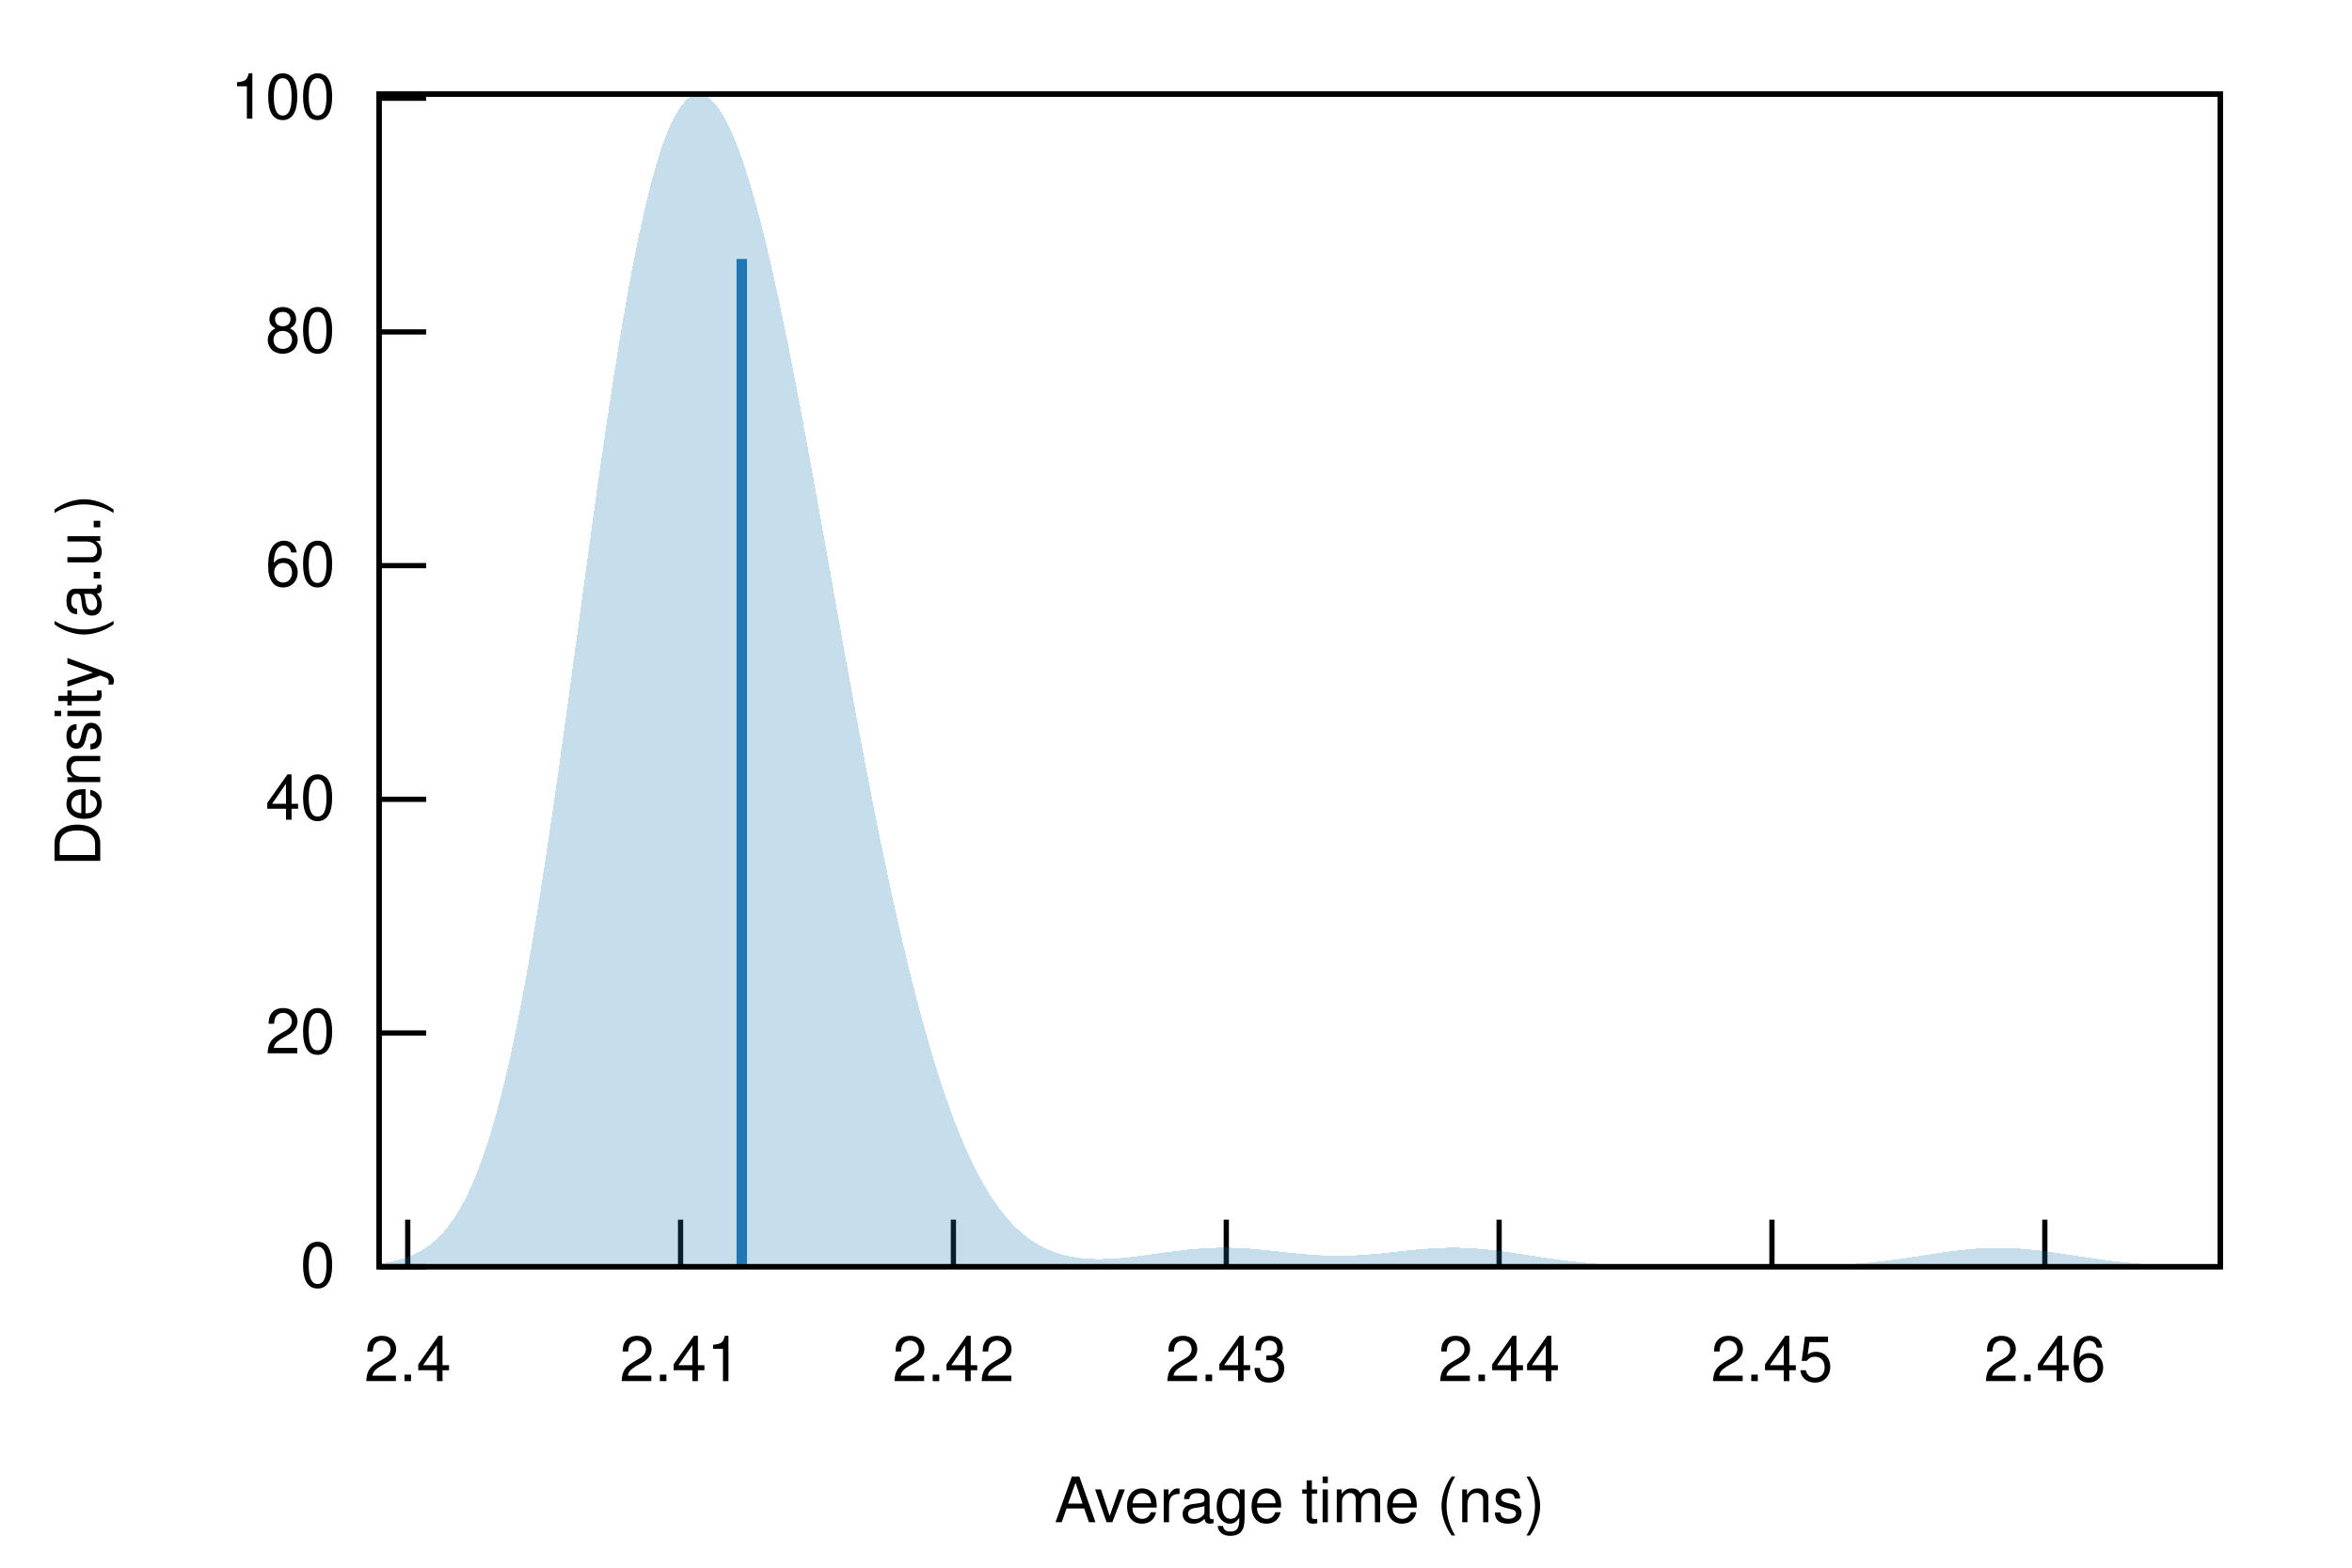
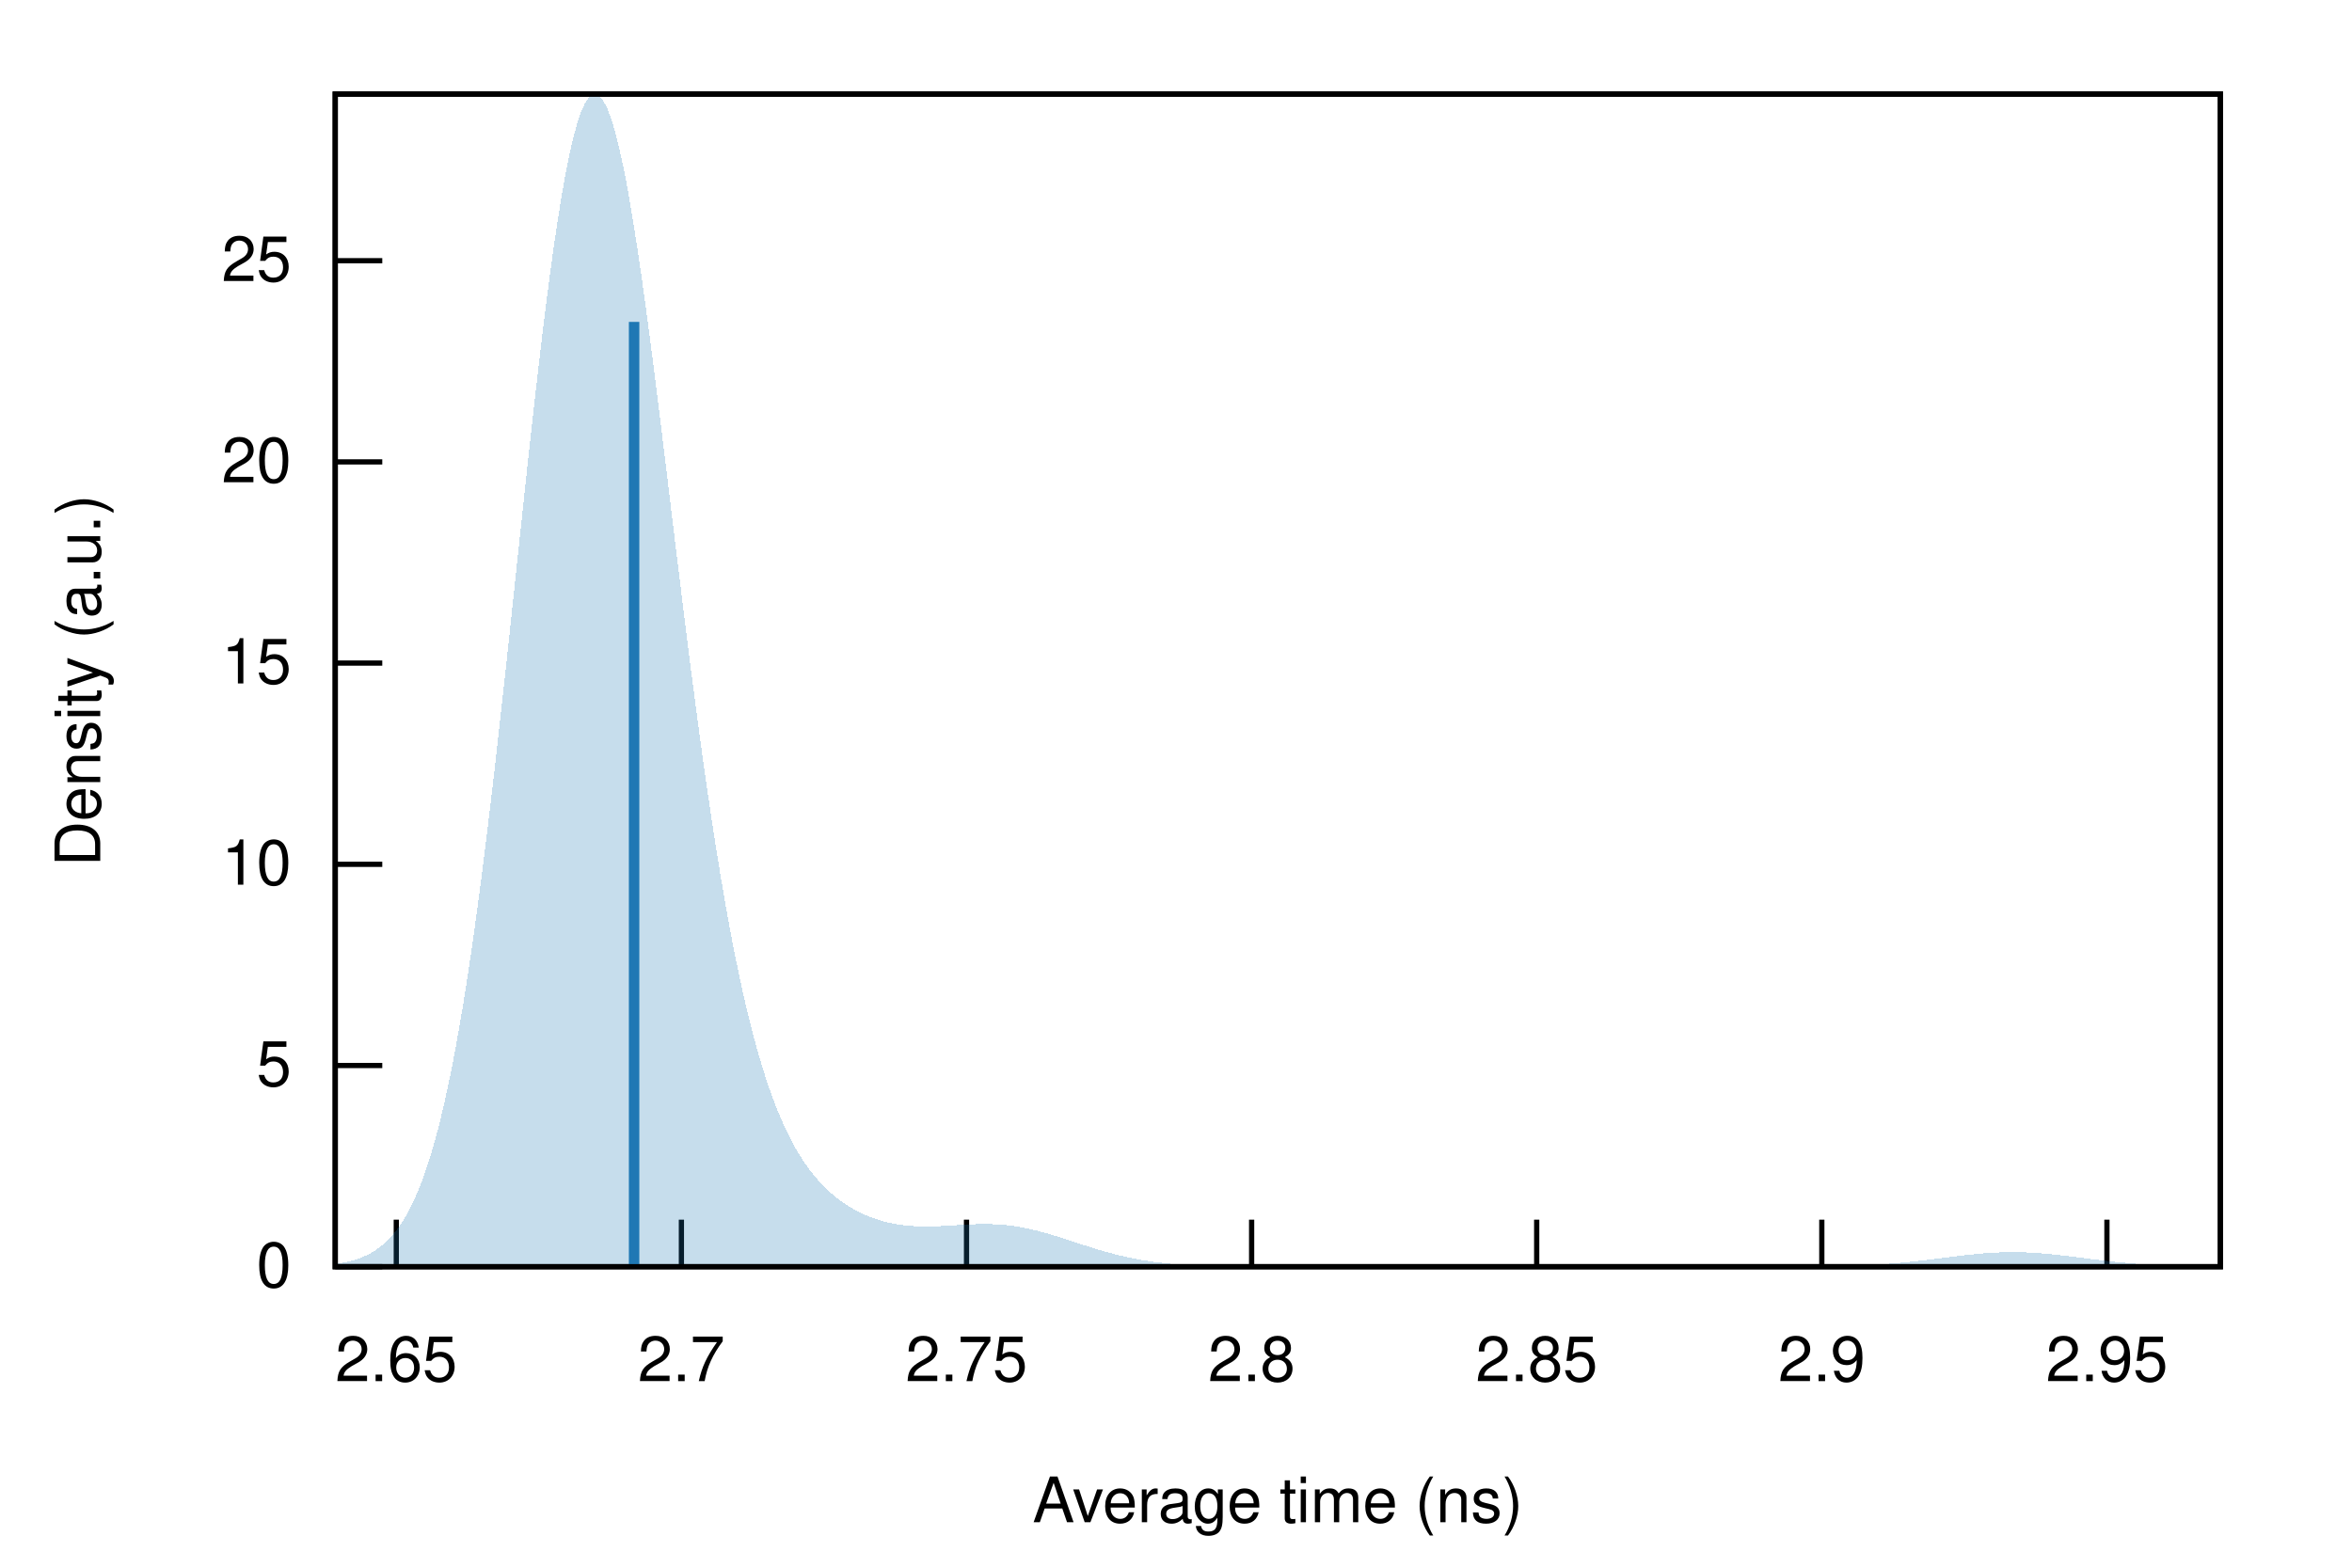
<svg xmlns="http://www.w3.org/2000/svg" xmlns:xlink="http://www.w3.org/1999/xlink" viewBox="0 0 450 300">
  <g id="gnuplot_canvas">
    <rect x="0" y="0" width="450" height="300" fill="none" />
    <defs>
      <circle id="gpDot" r="0.5" stroke-width="0.5" stroke="currentColor" />
      <path id="gpPt0" stroke-width="0.222" stroke="currentColor" d="M-1,0 h2 M0,-1 v2" />
      <path id="gpPt1" stroke-width="0.222" stroke="currentColor" d="M-1,-1 L1,1 M1,-1 L-1,1" />
      <path id="gpPt2" stroke-width="0.222" stroke="currentColor" d="M-1,0 L1,0 M0,-1 L0,1 M-1,-1 L1,1 M-1,1 L1,-1" />
      <rect id="gpPt3" stroke-width="0.222" stroke="currentColor" x="-1" y="-1" width="2" height="2" />
      <rect id="gpPt4" stroke-width="0.222" stroke="currentColor" fill="currentColor" x="-1" y="-1" width="2" height="2" />
      <circle id="gpPt5" stroke-width="0.222" stroke="currentColor" cx="0" cy="0" r="1" />
      <use xlink:href="#gpPt5" id="gpPt6" fill="currentColor" stroke="none" />
      <path id="gpPt7" stroke-width="0.222" stroke="currentColor" d="M0,-1.33 L-1.33,0.67 L1.33,0.67 z" />
      <use xlink:href="#gpPt7" id="gpPt8" fill="currentColor" stroke="none" />
      <use xlink:href="#gpPt7" id="gpPt9" stroke="currentColor" transform="rotate(180)" />
      <use xlink:href="#gpPt9" id="gpPt10" fill="currentColor" stroke="none" />
      <use xlink:href="#gpPt3" id="gpPt11" stroke="currentColor" transform="rotate(45)" />
      <use xlink:href="#gpPt11" id="gpPt12" fill="currentColor" stroke="none" />
      <path id="gpPt13" stroke-width="0.222" stroke="currentColor" d="M0,1.330 L1.265,0.411 L0.782,-1.067 L-0.782,-1.076 L-1.265,0.411 z" />
      <use xlink:href="#gpPt13" id="gpPt14" fill="currentColor" stroke="none" />
      <filter id="textbox" filterUnits="objectBoundingBox" x="0" y="0" height="1" width="1">
        <feFlood flood-color="white" flood-opacity="1" result="bgnd" />
        <feComposite in="SourceGraphic" in2="bgnd" operator="atop" />
      </filter>
      <filter id="greybox" filterUnits="objectBoundingBox" x="0" y="0" height="1" width="1">
        <feFlood flood-color="lightgrey" flood-opacity="1" result="grey" />
        <feComposite in="SourceGraphic" in2="grey" operator="atop" />
      </filter>
    </defs>
    <g fill="none" color="white" stroke="currentColor" stroke-width="1.00" stroke-linecap="butt" stroke-linejoin="miter">
</g>
    <g fill="none" color="black" stroke="currentColor" stroke-width="1.00" stroke-linecap="butt" stroke-linejoin="miter">
-       <path stroke="black" d="M72.53,242.40 L81.53,242.40  " />
-       <g transform="translate(64.14,246.30)" stroke="none" fill="black" font-family="Helvetica" font-size="12.00" text-anchor="end">
+       <path stroke="black" d="M64.14,242.40 L73.14,242.40  " />
+       <g transform="translate(55.75,246.30)" stroke="none" fill="black" font-family="Helvetica" font-size="12.00" text-anchor="end">
        <text>
          <tspan font-family="Helvetica"> 0</tspan>
        </text>
      </g>
    </g>
    <g fill="none" color="black" stroke="currentColor" stroke-width="1.00" stroke-linecap="butt" stroke-linejoin="miter">
-       <path stroke="black" d="M72.53,197.68 L81.53,197.68  " />
-       <g transform="translate(64.14,201.58)" stroke="none" fill="black" font-family="Helvetica" font-size="12.00" text-anchor="end">
+       <path stroke="black" d="M64.14,203.90 L73.14,203.90  " />
+       <g transform="translate(55.75,207.80)" stroke="none" fill="black" font-family="Helvetica" font-size="12.00" text-anchor="end">
+         <text>
+           <tspan font-family="Helvetica"> 5</tspan>
+         </text>
+       </g>
+     </g>
+     <g fill="none" color="black" stroke="currentColor" stroke-width="1.00" stroke-linecap="butt" stroke-linejoin="miter">
+       <path stroke="black" d="M64.14,165.40 L73.14,165.40  " />
+       <g transform="translate(55.75,169.30)" stroke="none" fill="black" font-family="Helvetica" font-size="12.00" text-anchor="end">
+         <text>
+           <tspan font-family="Helvetica"> 10</tspan>
+         </text>
+       </g>
+     </g>
+     <g fill="none" color="black" stroke="currentColor" stroke-width="1.00" stroke-linecap="butt" stroke-linejoin="miter">
+       <path stroke="black" d="M64.14,126.89 L73.14,126.89  " />
+       <g transform="translate(55.75,130.79)" stroke="none" fill="black" font-family="Helvetica" font-size="12.00" text-anchor="end">
+         <text>
+           <tspan font-family="Helvetica"> 15</tspan>
+         </text>
+       </g>
+     </g>
+     <g fill="none" color="black" stroke="currentColor" stroke-width="1.00" stroke-linecap="butt" stroke-linejoin="miter">
+       <path stroke="black" d="M64.14,88.39 L73.14,88.39  " />
+       <g transform="translate(55.75,92.29)" stroke="none" fill="black" font-family="Helvetica" font-size="12.00" text-anchor="end">
        <text>
          <tspan font-family="Helvetica"> 20</tspan>
        </text>
      </g>
    </g>
    <g fill="none" color="black" stroke="currentColor" stroke-width="1.00" stroke-linecap="butt" stroke-linejoin="miter">
-       <path stroke="black" d="M72.53,152.96 L81.53,152.96  " />
-       <g transform="translate(64.14,156.86)" stroke="none" fill="black" font-family="Helvetica" font-size="12.00" text-anchor="end">
+       <path stroke="black" d="M64.14,49.89 L73.14,49.89  " />
+       <g transform="translate(55.75,53.79)" stroke="none" fill="black" font-family="Helvetica" font-size="12.00" text-anchor="end">
        <text>
-           <tspan font-family="Helvetica"> 40</tspan>
+           <tspan font-family="Helvetica"> 25</tspan>
        </text>
      </g>
    </g>
    <g fill="none" color="black" stroke="currentColor" stroke-width="1.00" stroke-linecap="butt" stroke-linejoin="miter">
-       <path stroke="black" d="M72.53,108.24 L81.53,108.24  " />
-       <g transform="translate(64.14,112.14)" stroke="none" fill="black" font-family="Helvetica" font-size="12.00" text-anchor="end">
+       <path stroke="black" d="M75.82,242.40 L75.82,233.40  " />
+       <g transform="translate(75.82,264.30)" stroke="none" fill="black" font-family="Helvetica" font-size="12.00" text-anchor="middle">
        <text>
-           <tspan font-family="Helvetica"> 60</tspan>
+           <tspan font-family="Helvetica"> 2.65</tspan>
        </text>
      </g>
    </g>
    <g fill="none" color="black" stroke="currentColor" stroke-width="1.00" stroke-linecap="butt" stroke-linejoin="miter">
-       <path stroke="black" d="M72.53,63.52 L81.53,63.52  " />
-       <g transform="translate(64.14,67.42)" stroke="none" fill="black" font-family="Helvetica" font-size="12.00" text-anchor="end">
+       <path stroke="black" d="M130.37,242.40 L130.37,233.40  " />
+       <g transform="translate(130.37,264.30)" stroke="none" fill="black" font-family="Helvetica" font-size="12.00" text-anchor="middle">
        <text>
-           <tspan font-family="Helvetica"> 80</tspan>
+           <tspan font-family="Helvetica"> 2.7</tspan>
        </text>
      </g>
    </g>
    <g fill="none" color="black" stroke="currentColor" stroke-width="1.00" stroke-linecap="butt" stroke-linejoin="miter">
-       <path stroke="black" d="M72.53,18.80 L81.53,18.80  " />
-       <g transform="translate(64.14,22.70)" stroke="none" fill="black" font-family="Helvetica" font-size="12.00" text-anchor="end">
+       <path stroke="black" d="M184.92,242.40 L184.92,233.40  " />
+       <g transform="translate(184.92,264.30)" stroke="none" fill="black" font-family="Helvetica" font-size="12.00" text-anchor="middle">
        <text>
-           <tspan font-family="Helvetica"> 100</tspan>
+           <tspan font-family="Helvetica"> 2.75</tspan>
        </text>
      </g>
    </g>
    <g fill="none" color="black" stroke="currentColor" stroke-width="1.00" stroke-linecap="butt" stroke-linejoin="miter">
-       <path stroke="black" d="M78.01,242.40 L78.01,233.40  " />
-       <g transform="translate(78.01,264.30)" stroke="none" fill="black" font-family="Helvetica" font-size="12.00" text-anchor="middle">
+       <path stroke="black" d="M239.47,242.40 L239.47,233.40  " />
+       <g transform="translate(239.47,264.30)" stroke="none" fill="black" font-family="Helvetica" font-size="12.00" text-anchor="middle">
        <text>
-           <tspan font-family="Helvetica"> 2.4</tspan>
+           <tspan font-family="Helvetica"> 2.8</tspan>
        </text>
      </g>
    </g>
    <g fill="none" color="black" stroke="currentColor" stroke-width="1.00" stroke-linecap="butt" stroke-linejoin="miter">
-       <path stroke="black" d="M130.21,242.40 L130.21,233.40  " />
-       <g transform="translate(130.21,264.30)" stroke="none" fill="black" font-family="Helvetica" font-size="12.00" text-anchor="middle">
+       <path stroke="black" d="M294.01,242.40 L294.01,233.40  " />
+       <g transform="translate(294.01,264.30)" stroke="none" fill="black" font-family="Helvetica" font-size="12.00" text-anchor="middle">
        <text>
-           <tspan font-family="Helvetica"> 2.41</tspan>
+           <tspan font-family="Helvetica"> 2.85</tspan>
        </text>
      </g>
    </g>
    <g fill="none" color="black" stroke="currentColor" stroke-width="1.00" stroke-linecap="butt" stroke-linejoin="miter">
-       <path stroke="black" d="M182.41,242.40 L182.41,233.40  " />
-       <g transform="translate(182.41,264.30)" stroke="none" fill="black" font-family="Helvetica" font-size="12.00" text-anchor="middle">
+       <path stroke="black" d="M348.56,242.40 L348.56,233.40  " />
+       <g transform="translate(348.56,264.30)" stroke="none" fill="black" font-family="Helvetica" font-size="12.00" text-anchor="middle">
        <text>
-           <tspan font-family="Helvetica"> 2.42</tspan>
+           <tspan font-family="Helvetica"> 2.9</tspan>
        </text>
      </g>
    </g>
    <g fill="none" color="black" stroke="currentColor" stroke-width="1.00" stroke-linecap="butt" stroke-linejoin="miter">
-       <path stroke="black" d="M234.62,242.40 L234.62,233.40  " />
-       <g transform="translate(234.62,264.30)" stroke="none" fill="black" font-family="Helvetica" font-size="12.00" text-anchor="middle">
+       <path stroke="black" d="M403.11,242.40 L403.11,233.40  " />
+       <g transform="translate(403.11,264.30)" stroke="none" fill="black" font-family="Helvetica" font-size="12.00" text-anchor="middle">
        <text>
-           <tspan font-family="Helvetica"> 2.43</tspan>
-         </text>
-       </g>
-     </g>
-     <g fill="none" color="black" stroke="currentColor" stroke-width="1.00" stroke-linecap="butt" stroke-linejoin="miter">
-       <path stroke="black" d="M286.82,242.40 L286.82,233.40  " />
-       <g transform="translate(286.82,264.30)" stroke="none" fill="black" font-family="Helvetica" font-size="12.00" text-anchor="middle">
-         <text>
-           <tspan font-family="Helvetica"> 2.44</tspan>
-         </text>
-       </g>
-     </g>
-     <g fill="none" color="black" stroke="currentColor" stroke-width="1.00" stroke-linecap="butt" stroke-linejoin="miter">
-       <path stroke="black" d="M339.02,242.40 L339.02,233.40  " />
-       <g transform="translate(339.02,264.30)" stroke="none" fill="black" font-family="Helvetica" font-size="12.00" text-anchor="middle">
-         <text>
-           <tspan font-family="Helvetica"> 2.45</tspan>
-         </text>
-       </g>
-     </g>
-     <g fill="none" color="black" stroke="currentColor" stroke-width="1.00" stroke-linecap="butt" stroke-linejoin="miter">
-       <path stroke="black" d="M391.23,242.40 L391.23,233.40  " />
-       <g transform="translate(391.23,264.30)" stroke="none" fill="black" font-family="Helvetica" font-size="12.00" text-anchor="middle">
-         <text>
-           <tspan font-family="Helvetica"> 2.46</tspan>
+           <tspan font-family="Helvetica"> 2.95</tspan>
        </text>
      </g>
    </g>
    <g fill="none" color="black" stroke="currentColor" stroke-width="1.00" stroke-linecap="butt" stroke-linejoin="miter">
</g>
    <g fill="none" color="black" stroke="currentColor" stroke-width="1.00" stroke-linecap="butt" stroke-linejoin="miter">
-       <path stroke="black" d="M72.53,18.01 L72.53,242.40 L424.82,242.40 L424.82,18.01 L72.53,18.01 Z  " />
+       <path stroke="black" d="M64.14,18.01 L64.14,242.40 L424.82,242.40 L424.82,18.01 L64.14,18.01 Z  " />
    </g>
    <g fill="none" color="black" stroke="currentColor" stroke-width="1.00" stroke-linecap="butt" stroke-linejoin="miter">
      <g transform="translate(19.18,130.21) rotate(270)" stroke="none" fill="black" font-family="Helvetica" font-size="12.00" text-anchor="middle">
        <text>
          <tspan font-family="Helvetica">Density (a.u.)</tspan>
        </text>
      </g>
    </g>
    <g fill="none" color="black" stroke="currentColor" stroke-width="1.00" stroke-linecap="butt" stroke-linejoin="miter">
-       <g transform="translate(248.67,291.30)" stroke="none" fill="black" font-family="Helvetica" font-size="12.00" text-anchor="middle">
+       <g transform="translate(244.48,291.30)" stroke="none" fill="black" font-family="Helvetica" font-size="12.00" text-anchor="middle">
        <text>
          <tspan font-family="Helvetica">Average time (ns)</tspan>
        </text>
      </g>
    </g>
    <g fill="none" color="black" stroke="currentColor" stroke-width="1.00" stroke-linecap="butt" stroke-linejoin="miter">
</g>
    <g id="gnuplot_plot_1">
      <g fill="none" color="black" stroke="currentColor" stroke-width="1.00" stroke-linecap="butt" stroke-linejoin="miter">
        <g stroke="none" shape-rendering="crispEdges">
-           <polygon fill="rgb( 31, 120, 180)" fill-opacity="0.25" points="72.53,241.83 73.24,241.73 73.94,241.61 74.65,241.48 75.35,241.33 76.06,241.15 76.77,240.96 77.47,240.73 78.18,240.47 78.88,240.18 79.59,239.85 80.30,239.48 81.00,239.06 81.71,238.59 82.41,238.06 83.12,237.48 83.83,236.83 84.53,236.10 85.24,235.30 85.94,234.41 86.65,233.44 87.36,232.37 88.06,231.19 88.77,229.91 89.47,228.51 90.18,226.99 90.89,225.34 91.59,223.56 92.30,221.64 93.00,219.57 93.71,217.36 94.42,214.99 95.12,212.46 95.83,209.77 96.53,206.91 97.24,203.90 97.95,200.71 98.65,197.36 99.36,193.84 100.06,190.16 100.77,186.31 101.48,182.31 102.18,178.16 102.89,173.86 103.59,169.43 104.30,164.86 105.01,160.18 105.71,155.38 106.42,150.49 107.12,145.51 107.83,140.45 108.54,135.34 109.24,130.18 109.95,124.99 110.65,119.78 111.36,114.57 112.07,109.38 112.77,104.22 113.48,99.11 114.18,94.06 114.89,89.08 115.60,84.20 116.30,79.42 117.01,74.76 117.71,70.23 118.42,65.85 119.13,61.61 119.83,57.55 120.54,53.65 121.24,49.94 121.95,46.41 122.66,43.08 123.36,39.94 124.07,37.01 124.77,34.29 125.48,31.78 126.19,29.48 126.89,27.39 127.60,25.51 128.30,23.85 129.01,22.40 129.72,21.16 130.42,20.13 131.13,19.30 131.83,18.68 132.54,18.26 133.25,18.04 133.95,18.01 134.66,18.18 135.36,18.53 136.07,19.08 136.78,19.80 137.48,20.71 138.19,21.79 138.89,23.04 139.60,24.46 140.31,26.05 141.01,27.79 141.72,29.70 142.42,31.76 143.13,33.96 143.84,36.31 144.54,38.80 145.25,41.42 145.95,44.17 146.66,47.04 147.37,50.03 148.07,53.13 148.78,56.34 149.48,59.64 150.19,63.04 150.90,66.52 151.60,70.08 152.31,73.72 153.01,77.41 153.72,81.17 154.43,84.97 155.13,88.82 155.84,92.70 156.54,96.61 157.25,100.54 157.96,104.48 158.66,108.43 159.37,112.38 160.07,116.33 160.78,120.26 161.48,124.18 162.19,128.07 162.90,131.94 163.60,135.77 164.31,139.56 165.01,143.30 165.72,147.00 166.43,150.65 167.13,154.24 167.84,157.77 168.54,161.25 169.25,164.65 169.96,167.99 170.66,171.26 171.37,174.45 172.07,177.57 172.78,180.61 173.49,183.58 174.19,186.46 174.90,189.27 175.60,191.99 176.31,194.63 177.02,197.19 177.72,199.66 178.43,202.05 179.13,204.36 179.84,206.58 180.55,208.71 181.25,210.76 181.96,212.73 182.66,214.61 183.37,216.42 184.08,218.14 184.78,219.78 185.49,221.34 186.19,222.82 186.90,224.23 187.61,225.56 188.31,226.82 189.02,228.00 189.72,229.12 190.43,230.17 191.14,231.15 191.84,232.08 192.55,232.94 193.25,233.74 193.96,234.48 194.67,235.17 195.37,235.81 196.08,236.40 196.78,236.94 197.49,237.44 198.20,237.89 198.90,238.30 199.61,238.68 200.31,239.02 201.02,239.32 201.73,239.59 202.43,239.83 203.14,240.05 203.84,240.23 204.55,240.39 205.26,240.53 205.96,240.64 206.67,240.74 207.37,240.81 208.08,240.87 208.79,240.91 209.49,240.93 210.20,240.94 210.90,240.93 211.61,240.92 212.32,240.89 213.02,240.85 213.73,240.80 214.43,240.74 215.14,240.68 215.85,240.61 216.55,240.53 217.26,240.44 217.96,240.36 218.67,240.26 219.38,240.17 220.08,240.07 220.79,239.97 221.49,239.87 222.20,239.77 222.91,239.67 223.61,239.58 224.32,239.48 225.02,239.39 225.73,239.30 226.44,239.22 227.14,239.14 227.85,239.07 228.55,239.01 229.26,238.95 229.97,238.90 230.67,238.85 231.38,238.82 232.08,238.79 232.79,238.77 233.50,238.76 234.20,238.75 234.91,238.76 235.61,238.77 236.32,238.79 237.03,238.82 237.73,238.86 238.44,238.90 239.14,238.95 239.85,239.01 240.56,239.07 241.26,239.13 241.97,239.20 242.67,239.28 243.38,239.35 244.09,239.43 244.79,239.51 245.50,239.58 246.20,239.66 246.91,239.74 247.62,239.81 248.32,239.88 249.03,239.95 249.73,240.01 250.44,240.07 251.15,240.12 251.85,240.17 252.56,240.21 253.26,240.24 253.97,240.27 254.68,240.29 255.38,240.30 256.09,240.30 256.79,240.30 257.50,240.29 258.21,240.27 258.91,240.24 259.62,240.21 260.32,240.17 261.03,240.12 261.74,240.07 262.44,240.01 263.15,239.94 263.85,239.88 264.56,239.81 265.27,239.73 265.97,239.66 266.68,239.58 267.38,239.50 268.09,239.42 268.80,239.35 269.50,239.27 270.21,239.20 270.91,239.13 271.62,239.07 272.33,239.01 273.03,238.95 273.74,238.90 274.44,238.86 275.15,238.82 275.86,238.79 276.56,238.77 277.27,238.76 277.97,238.75 278.68,238.76 279.39,238.77 280.09,238.79 280.80,238.82 281.50,238.86 282.21,238.90 282.92,238.96 283.62,239.02 284.33,239.08 285.03,239.16 285.74,239.24 286.45,239.32 287.15,239.42 287.86,239.51 288.56,239.61 289.27,239.71 289.98,239.82 290.68,239.92 291.39,240.03 292.09,240.14 292.80,240.25 293.51,240.36 294.21,240.47 294.92,240.58 295.62,240.68 296.33,240.79 297.04,240.89 297.74,240.98 298.45,241.08 299.15,241.17 299.86,241.26 300.57,241.34 301.27,241.43 301.98,241.50 302.68,241.57 303.39,241.64 304.10,241.71 304.80,241.77 305.51,241.83 306.21,241.88 306.92,241.93 307.63,241.97 308.33,242.02 309.04,242.06 309.74,242.09 310.45,242.12 311.16,242.15 311.86,242.18 312.57,242.21 313.27,242.23 313.98,242.25 314.69,242.27 315.39,242.28 316.10,242.30 316.80,242.31 317.51,242.32 318.22,242.33 318.92,242.34 319.63,242.35 320.33,242.36 321.04,242.36 321.75,242.37 322.45,242.37 323.16,242.38 323.86,242.38 324.57,242.38 325.28,242.38 325.98,242.39 326.69,242.39 327.39,242.39 328.10,242.39 328.81,242.39 329.51,242.39 330.22,242.39 330.92,242.39 331.63,242.39 332.34,242.39 333.04,242.39 333.75,242.39 334.45,242.39 335.16,242.38 335.87,242.38 336.57,242.38 337.28,242.38 337.98,242.37 338.69,242.37 339.39,242.36 340.10,242.36 340.81,242.35 341.51,242.34 342.22,242.33 342.92,242.33 343.63,242.31 344.34,242.30 345.04,242.29 345.75,242.27 346.45,242.25 347.16,242.24 347.87,242.21 348.57,242.19 349.28,242.16 349.98,242.13 350.69,242.10 351.40,242.07 352.10,242.03 352.81,241.99 353.51,241.95 354.22,241.90 354.93,241.85 355.63,241.79 356.34,241.73 357.04,241.67 357.75,241.60 358.46,241.53 359.16,241.45 359.87,241.37 360.57,241.29 361.28,241.20 361.99,241.11 362.69,241.02 363.40,240.92 364.10,240.82 364.81,240.72 365.52,240.62 366.22,240.51 366.93,240.40 367.63,240.29 368.34,240.18 369.05,240.07 369.75,239.96 370.46,239.86 371.16,239.75 371.87,239.65 372.58,239.55 373.28,239.45 373.99,239.36 374.69,239.27 375.40,239.19 376.11,239.12 376.81,239.05 377.52,238.99 378.22,238.93 378.93,238.89 379.64,238.85 380.34,238.82 381.05,238.80 381.75,238.78 382.46,238.78 383.17,238.79 383.87,238.80 384.58,238.83 385.28,238.86 385.99,238.90 386.70,238.95 387.40,239.00 388.11,239.07 388.81,239.14 389.52,239.22 390.23,239.30 390.93,239.39 391.64,239.48 392.34,239.58 393.05,239.68 393.76,239.78 394.46,239.89 395.17,240.00 395.87,240.11 396.58,240.22 397.29,240.33 397.99,240.43 398.70,240.54 399.40,240.65 400.11,240.75 400.82,240.85 401.52,240.95 402.23,241.05 402.93,241.14 403.64,241.23 404.35,241.32 405.05,241.40 405.76,241.48 406.46,241.55 407.17,241.62 407.88,241.69 408.58,241.75 409.29,241.81 409.99,241.86 410.70,241.91 411.41,241.96 412.11,242.00 412.82,242.04 413.52,242.08 414.23,242.11 414.94,242.14 415.64,242.17 416.35,242.20 417.05,242.22 417.76,242.24 418.47,242.26 419.17,242.28 419.88,242.29 420.58,242.31 421.29,242.32 422.00,242.33 422.70,242.34 423.41,242.35 424.11,242.35 424.82,242.36 424.82,242.40 424.11,242.40 423.41,242.40 422.70,242.40 422.00,242.40 421.29,242.40 420.58,242.40 419.88,242.40 419.17,242.40 418.47,242.40 417.76,242.40 417.05,242.40 416.35,242.40 415.64,242.40 414.94,242.40 414.23,242.40 413.52,242.40 412.82,242.40 412.11,242.40 411.41,242.40 410.70,242.40 409.99,242.40 409.29,242.40 408.58,242.40 407.88,242.40 407.17,242.40 406.46,242.40 405.76,242.40 405.05,242.40 404.35,242.40 403.64,242.40 402.93,242.40 402.23,242.40 401.52,242.40 400.82,242.40 400.11,242.40 399.40,242.40 398.70,242.40 397.99,242.40 397.29,242.40 396.58,242.40 395.87,242.40 395.17,242.40 394.46,242.40 393.76,242.40 393.05,242.40 392.34,242.40 391.64,242.40 390.93,242.40 390.23,242.40 389.52,242.40 388.81,242.40 388.11,242.40 387.40,242.40 386.70,242.40 385.99,242.40 385.28,242.40 384.58,242.40 383.87,242.40 383.17,242.40 382.46,242.40 381.75,242.40 381.05,242.40 380.34,242.40 379.64,242.40 378.93,242.40 378.22,242.40 377.52,242.40 376.81,242.40 376.11,242.40 375.40,242.40 374.69,242.40 373.99,242.40 373.28,242.40 372.58,242.40 371.87,242.40 371.16,242.40 370.46,242.40 369.75,242.40 369.05,242.40 368.34,242.40 367.63,242.40 366.93,242.40 366.22,242.40 365.52,242.40 364.81,242.40 364.10,242.40 363.40,242.40 362.69,242.40 361.99,242.40 361.28,242.40 360.57,242.40 359.87,242.40 359.16,242.40 358.46,242.40 357.75,242.40 357.04,242.40 356.34,242.40 355.63,242.40 354.93,242.40 354.22,242.40 353.51,242.40 352.81,242.40 352.10,242.40 351.40,242.40 350.69,242.40 349.98,242.40 349.28,242.40 348.57,242.40 347.87,242.40 347.16,242.40 346.45,242.40 345.75,242.40 345.04,242.40 344.34,242.40 343.63,242.40 342.92,242.40 342.22,242.40 341.51,242.40 340.81,242.40 340.10,242.40 339.39,242.40 338.69,242.40 337.98,242.40 337.28,242.40 336.57,242.40 335.87,242.40 335.16,242.40 334.45,242.40 333.75,242.40 333.04,242.40 332.34,242.40 331.63,242.40 330.92,242.40 330.22,242.40 329.51,242.40 328.81,242.40 328.10,242.40 327.39,242.40 326.69,242.40 325.98,242.40 325.28,242.40 324.57,242.40 323.86,242.40 323.16,242.40 322.45,242.40 321.75,242.40 321.04,242.40 320.33,242.40 319.63,242.40 318.92,242.40 318.22,242.40 317.51,242.40 316.80,242.40 316.10,242.40 315.39,242.40 314.69,242.40 313.98,242.40 313.27,242.40 312.57,242.40 311.86,242.40 311.16,242.40 310.45,242.40 309.74,242.40 309.04,242.40 308.33,242.40 307.63,242.40 306.92,242.40 306.21,242.40 305.51,242.40 304.80,242.40 304.10,242.40 303.39,242.40 302.68,242.40 301.98,242.40 301.27,242.40 300.57,242.40 299.86,242.40 299.15,242.40 298.45,242.40 297.74,242.40 297.04,242.40 296.33,242.40 295.62,242.40 294.92,242.40 294.21,242.40 293.51,242.40 292.80,242.40 292.09,242.40 291.39,242.40 290.68,242.40 289.98,242.40 289.27,242.40 288.56,242.40 287.86,242.40 287.15,242.40 286.45,242.40 285.74,242.40 285.03,242.40 284.33,242.40 283.62,242.40 282.92,242.40 282.21,242.40 281.50,242.40 280.80,242.40 280.09,242.40 279.39,242.40 278.68,242.40 277.97,242.40 277.27,242.40 276.56,242.40 275.86,242.40 275.15,242.40 274.44,242.40 273.74,242.40 273.03,242.40 272.33,242.40 271.62,242.40 270.91,242.40 270.21,242.40 269.50,242.40 268.80,242.40 268.09,242.40 267.38,242.40 266.68,242.40 265.97,242.40 265.27,242.40 264.56,242.40 263.85,242.40 263.15,242.40 262.44,242.40 261.74,242.40 261.03,242.40 260.32,242.40 259.62,242.40 258.91,242.40 258.21,242.40 257.50,242.40 256.79,242.40 256.09,242.40 255.38,242.40 254.68,242.40 253.97,242.40 253.26,242.40 252.56,242.40 251.85,242.40 251.15,242.40 250.44,242.40 249.73,242.40 249.03,242.40 248.32,242.40 247.62,242.40 246.91,242.40 246.20,242.40 245.50,242.40 244.79,242.40 244.09,242.40 243.38,242.40 242.67,242.40 241.97,242.40 241.26,242.40 240.56,242.40 239.85,242.40 239.14,242.40 238.44,242.40 237.73,242.40 237.03,242.40 236.32,242.40 235.61,242.40 234.91,242.40 234.20,242.40 233.50,242.40 232.79,242.40 232.08,242.40 231.38,242.40 230.67,242.40 229.97,242.40 229.26,242.40 228.55,242.40 227.85,242.40 227.14,242.40 226.44,242.40 225.73,242.40 225.02,242.40 224.32,242.40 223.61,242.40 222.91,242.40 222.20,242.40 221.49,242.40 220.79,242.40 220.08,242.40 219.38,242.40 218.67,242.40 217.96,242.40 217.26,242.40 216.55,242.40 215.85,242.40 215.14,242.40 214.43,242.40 213.73,242.40 213.02,242.40 212.32,242.40 211.61,242.40 210.90,242.40 210.20,242.40 209.49,242.40 208.79,242.40 208.08,242.40 207.37,242.40 206.67,242.40 205.96,242.40 205.26,242.40 204.55,242.40 203.84,242.40 203.14,242.40 202.43,242.40 201.73,242.40 201.02,242.40 200.31,242.40 199.61,242.40 198.90,242.40 198.20,242.40 197.49,242.40 196.78,242.40 196.08,242.40 195.37,242.40 194.67,242.40 193.96,242.40 193.25,242.40 192.55,242.40 191.84,242.40 191.14,242.40 190.43,242.40 189.72,242.40 189.02,242.40 188.31,242.40 187.61,242.40 186.90,242.40 186.19,242.40 185.49,242.40 184.78,242.40 184.08,242.40 183.37,242.40 182.66,242.40 181.96,242.40 181.25,242.40 180.55,242.40 179.84,242.40 179.13,242.40 178.43,242.40 177.72,242.40 177.02,242.40 176.31,242.40 175.60,242.40 174.90,242.40 174.19,242.40 173.49,242.40 172.78,242.40 172.07,242.40 171.37,242.40 170.66,242.40 169.96,242.40 169.25,242.40 168.54,242.40 167.84,242.40 167.13,242.40 166.43,242.40 165.72,242.40 165.01,242.40 164.31,242.40 163.60,242.40 162.90,242.40 162.19,242.40 161.48,242.40 160.78,242.40 160.07,242.40 159.37,242.40 158.66,242.40 157.96,242.40 157.25,242.40 156.54,242.40 155.84,242.40 155.13,242.40 154.43,242.40 153.72,242.40 153.01,242.40 152.31,242.40 151.60,242.40 150.90,242.40 150.19,242.40 149.48,242.40 148.78,242.40 148.07,242.40 147.37,242.40 146.66,242.40 145.95,242.40 145.25,242.40 144.54,242.40 143.84,242.40 143.13,242.40 142.42,242.40 141.72,242.40 141.01,242.40 140.31,242.40 139.60,242.40 138.89,242.40 138.19,242.40 137.48,242.40 136.78,242.40 136.07,242.40 135.36,242.40 134.66,242.40 133.95,242.40 133.25,242.40 132.54,242.40 131.83,242.40 131.13,242.40 130.42,242.40 129.72,242.40 129.01,242.40 128.30,242.40 127.60,242.40 126.89,242.40 126.19,242.40 125.48,242.40 124.77,242.40 124.07,242.40 123.36,242.40 122.66,242.40 121.95,242.40 121.24,242.40 120.54,242.40 119.83,242.40 119.13,242.40 118.42,242.40 117.71,242.40 117.01,242.40 116.30,242.40 115.60,242.40 114.89,242.40 114.18,242.40 113.48,242.40 112.77,242.40 112.07,242.40 111.36,242.40 110.65,242.40 109.95,242.40 109.24,242.40 108.54,242.40 107.83,242.40 107.12,242.40 106.42,242.40 105.71,242.40 105.01,242.40 104.30,242.40 103.59,242.40 102.89,242.40 102.18,242.40 101.48,242.40 100.77,242.40 100.06,242.40 99.36,242.40 98.65,242.40 97.95,242.40 97.24,242.40 96.53,242.40 95.83,242.40 95.12,242.40 94.42,242.40 93.71,242.40 93.00,242.40 92.30,242.40 91.59,242.40 90.89,242.40 90.18,242.40 89.47,242.40 88.77,242.40 88.06,242.40 87.36,242.40 86.65,242.40 85.94,242.40 85.24,242.40 84.53,242.40 83.83,242.40 83.12,242.40 82.41,242.40 81.71,242.40 81.00,242.40 80.30,242.40 79.59,242.40 78.88,242.40 78.18,242.40 77.47,242.40 76.77,242.40 76.06,242.40 75.35,242.40 74.65,242.40 73.94,242.40 73.24,242.40 72.53,242.40 " />
+           <polygon fill="rgb( 31, 120, 180)" fill-opacity="0.25" points="64.14,241.86 64.86,241.76 65.59,241.63 66.31,241.49 67.03,241.32 67.75,241.12 68.48,240.89 69.20,240.62 69.92,240.31 70.65,239.96 71.37,239.55 72.09,239.08 72.81,238.55 73.54,237.95 74.26,237.26 74.98,236.49 75.70,235.61 76.43,234.63 77.15,233.54 77.87,232.31 78.60,230.95 79.32,229.43 80.04,227.76 80.76,225.92 81.49,223.89 82.21,221.68 82.93,219.26 83.66,216.62 84.38,213.77 85.10,210.68 85.82,207.36 86.55,203.79 87.27,199.97 87.99,195.90 88.72,191.58 89.44,187.00 90.16,182.17 90.88,177.09 91.61,171.77 92.33,166.22 93.05,160.45 93.78,154.47 94.50,148.31 95.22,141.97 95.94,135.49 96.67,128.89 97.39,122.19 98.11,115.42 98.83,108.63 99.56,101.82 100.28,95.05 101.00,88.35 101.73,81.76 102.45,75.30 103.17,69.03 103.89,62.97 104.62,57.16 105.34,51.65 106.06,46.45 106.79,41.61 107.51,37.16 108.23,33.12 108.95,29.52 109.68,26.38 110.40,23.71 111.12,21.55 111.85,19.89 112.57,18.74 113.29,18.12 114.01,18.01 114.74,18.42 115.46,19.34 116.18,20.75 116.90,22.65 117.63,25.01 118.35,27.82 119.07,31.05 119.80,34.68 120.52,38.67 121.24,43.01 121.96,47.65 122.69,52.57 123.41,57.74 124.13,63.11 124.86,68.67 125.58,74.36 126.30,80.18 127.02,86.07 127.75,92.01 128.47,97.98 129.19,103.94 129.92,109.87 130.64,115.75 131.36,121.55 132.08,127.25 132.81,132.84 133.53,138.29 134.25,143.60 134.97,148.76 135.70,153.74 136.42,158.55 137.14,163.18 137.87,167.62 138.59,171.86 139.31,175.92 140.03,179.79 140.76,183.46 141.48,186.94 142.20,190.24 142.93,193.35 143.65,196.29 144.37,199.05 145.09,201.65 145.82,204.09 146.54,206.37 147.26,208.51 147.99,210.50 148.71,212.37 149.43,214.10 150.15,215.72 150.88,217.23 151.60,218.63 152.32,219.93 153.05,221.14 153.77,222.26 154.49,223.31 155.21,224.27 155.94,225.17 156.66,226.01 157.38,226.79 158.10,227.51 158.83,228.18 159.55,228.80 160.27,229.38 161.00,229.91 161.72,230.41 162.44,230.87 163.16,231.30 163.89,231.69 164.61,232.06 165.33,232.40 166.06,232.70 166.78,232.99 167.50,233.25 168.22,233.48 168.95,233.69 169.67,233.88 170.39,234.04 171.12,234.19 171.84,234.32 172.56,234.42 173.28,234.51 174.01,234.58 174.73,234.63 175.45,234.67 176.17,234.70 176.90,234.71 177.62,234.71 178.34,234.69 179.07,234.67 179.79,234.64 180.51,234.61 181.23,234.57 181.96,234.52 182.68,234.48 183.40,234.43 184.13,234.39 184.85,234.35 185.57,234.31 186.29,234.28 187.02,234.26 187.74,234.25 188.46,234.24 189.19,234.25 189.91,234.27 190.63,234.30 191.35,234.34 192.08,234.40 192.80,234.48 193.52,234.56 194.25,234.67 194.97,234.78 195.69,234.91 196.41,235.05 197.14,235.21 197.86,235.38 198.58,235.56 199.30,235.75 200.03,235.95 200.75,236.16 201.47,236.37 202.20,236.59 202.92,236.82 203.64,237.05 204.36,237.29 205.09,237.52 205.81,237.76 206.53,238.00 207.26,238.23 207.98,238.46 208.70,238.69 209.42,238.92 210.15,239.14 210.87,239.35 211.59,239.56 212.32,239.75 213.04,239.95 213.76,240.13 214.48,240.31 215.21,240.47 215.93,240.63 216.65,240.78 217.37,240.92 218.10,241.05 218.82,241.18 219.54,241.29 220.27,241.40 220.99,241.50 221.71,241.59 222.43,241.67 223.16,241.75 223.88,241.82 224.60,241.89 225.33,241.94 226.05,242.00 226.77,242.04 227.49,242.09 228.22,242.13 228.94,242.16 229.66,242.19 230.39,242.22 231.11,242.24 231.83,242.26 232.55,242.28 233.28,242.30 234.00,242.31 234.72,242.33 235.44,242.34 236.17,242.35 236.89,242.35 237.61,242.36 238.34,242.37 239.06,242.37 239.78,242.38 240.50,242.38 241.23,242.38 241.95,242.39 242.67,242.39 243.40,242.39 244.12,242.39 244.84,242.39 245.56,242.39 246.29,242.40 247.01,242.40 247.73,242.40 248.46,242.40 249.18,242.40 249.90,242.40 250.62,242.40 251.35,242.40 252.07,242.40 252.79,242.40 253.52,242.40 254.24,242.40 254.96,242.40 255.68,242.40 256.41,242.40 257.13,242.40 257.85,242.40 258.57,242.40 259.30,242.40 260.02,242.40 260.74,242.40 261.47,242.40 262.19,242.40 262.91,242.40 263.63,242.40 264.36,242.40 265.08,242.40 265.80,242.40 266.53,242.40 267.25,242.40 267.97,242.40 268.69,242.40 269.42,242.40 270.14,242.40 270.86,242.40 271.59,242.40 272.31,242.40 273.03,242.40 273.75,242.40 274.48,242.40 275.20,242.40 275.92,242.40 276.64,242.40 277.37,242.40 278.09,242.40 278.81,242.40 279.54,242.40 280.26,242.40 280.98,242.40 281.70,242.40 282.43,242.40 283.15,242.40 283.87,242.40 284.60,242.40 285.32,242.40 286.04,242.40 286.76,242.40 287.49,242.40 288.21,242.40 288.93,242.40 289.66,242.40 290.38,242.40 291.10,242.40 291.82,242.40 292.55,242.40 293.27,242.40 293.99,242.40 294.71,242.40 295.44,242.40 296.16,242.40 296.88,242.40 297.61,242.40 298.33,242.40 299.05,242.40 299.77,242.40 300.50,242.40 301.22,242.40 301.94,242.40 302.67,242.40 303.39,242.40 304.11,242.40 304.83,242.40 305.56,242.40 306.28,242.40 307.00,242.40 307.73,242.40 308.45,242.40 309.17,242.40 309.89,242.40 310.62,242.40 311.34,242.40 312.06,242.40 312.79,242.40 313.51,242.40 314.23,242.40 314.95,242.40 315.68,242.40 316.40,242.40 317.12,242.40 317.84,242.40 318.57,242.40 319.29,242.40 320.01,242.40 320.74,242.40 321.46,242.40 322.18,242.40 322.90,242.40 323.63,242.40 324.35,242.40 325.07,242.40 325.80,242.40 326.52,242.40 327.24,242.40 327.96,242.40 328.69,242.40 329.41,242.40 330.13,242.40 330.86,242.40 331.58,242.40 332.30,242.40 333.02,242.40 333.75,242.40 334.47,242.40 335.19,242.40 335.91,242.40 336.64,242.40 337.36,242.40 338.08,242.39 338.81,242.39 339.53,242.39 340.25,242.39 340.97,242.39 341.70,242.39 342.42,242.38 343.14,242.38 343.87,242.38 344.59,242.37 345.31,242.37 346.03,242.36 346.76,242.36 347.48,242.35 348.20,242.34 348.93,242.33 349.65,242.32 350.37,242.31 351.09,242.30 351.82,242.28 352.54,242.26 353.26,242.24 353.99,242.22 354.71,242.20 355.43,242.17 356.15,242.14 356.88,242.11 357.60,242.08 358.32,242.04 359.04,242.00 359.77,241.95 360.49,241.90 361.21,241.85 361.94,241.79 362.66,241.73 363.38,241.67 364.10,241.60 364.83,241.53 365.55,241.46 366.27,241.38 367.00,241.30 367.72,241.22 368.44,241.13 369.16,241.05 369.89,240.96 370.61,240.87 371.33,240.77 372.06,240.68 372.78,240.59 373.50,240.50 374.22,240.41 374.95,240.32 375.67,240.24 376.39,240.15 377.11,240.08 377.84,240.00 378.56,239.93 379.28,239.87 380.01,239.81 380.73,239.76 381.45,239.72 382.17,239.68 382.90,239.65 383.62,239.63 384.34,239.62 385.07,239.62 385.79,239.62 386.51,239.63 387.23,239.65 387.96,239.68 388.68,239.72 389.40,239.76 390.13,239.81 390.85,239.87 391.57,239.93 392.29,240.00 393.02,240.08 393.74,240.15 394.46,240.24 395.18,240.32 395.91,240.41 396.63,240.50 397.35,240.59 398.08,240.68 398.80,240.77 399.52,240.86 400.24,240.96 400.97,241.05 401.69,241.13 402.41,241.22 403.14,241.30 403.86,241.38 404.58,241.46 405.30,241.53 406.03,241.60 406.75,241.67 407.47,241.73 408.20,241.79 408.92,241.85 409.64,241.90 410.36,241.95 411.09,242.00 411.81,242.04 412.53,242.08 413.26,242.11 413.98,242.14 414.70,242.17 415.42,242.20 416.15,242.22 416.87,242.24 417.59,242.26 418.31,242.28 419.04,242.30 419.76,242.31 420.48,242.32 421.21,242.33 421.93,242.34 422.65,242.35 423.37,242.36 424.10,242.36 424.82,242.37 424.82,242.40 424.10,242.40 423.37,242.40 422.65,242.40 421.93,242.40 421.21,242.40 420.48,242.40 419.76,242.40 419.04,242.40 418.31,242.40 417.59,242.40 416.87,242.40 416.15,242.40 415.42,242.40 414.70,242.40 413.98,242.40 413.26,242.40 412.53,242.40 411.81,242.40 411.09,242.40 410.36,242.40 409.64,242.40 408.92,242.40 408.20,242.40 407.47,242.40 406.75,242.40 406.03,242.40 405.30,242.40 404.58,242.40 403.86,242.40 403.14,242.40 402.41,242.40 401.69,242.40 400.97,242.40 400.24,242.40 399.52,242.40 398.80,242.40 398.08,242.40 397.35,242.40 396.63,242.40 395.91,242.40 395.18,242.40 394.46,242.40 393.74,242.40 393.02,242.40 392.29,242.40 391.57,242.40 390.85,242.40 390.13,242.40 389.40,242.40 388.68,242.40 387.96,242.40 387.23,242.40 386.51,242.40 385.79,242.40 385.07,242.40 384.34,242.40 383.62,242.40 382.90,242.40 382.17,242.40 381.45,242.40 380.73,242.40 380.01,242.40 379.28,242.40 378.56,242.40 377.84,242.40 377.11,242.40 376.39,242.40 375.67,242.40 374.95,242.40 374.22,242.40 373.50,242.40 372.78,242.40 372.06,242.40 371.33,242.40 370.61,242.40 369.89,242.40 369.16,242.40 368.44,242.40 367.72,242.40 367.00,242.40 366.27,242.40 365.55,242.40 364.83,242.40 364.10,242.40 363.38,242.40 362.66,242.40 361.94,242.40 361.21,242.40 360.49,242.40 359.77,242.40 359.04,242.40 358.32,242.40 357.60,242.40 356.88,242.40 356.15,242.40 355.43,242.40 354.71,242.40 353.99,242.40 353.26,242.40 352.54,242.40 351.82,242.40 351.09,242.40 350.37,242.40 349.65,242.40 348.93,242.40 348.20,242.40 347.48,242.40 346.76,242.40 346.03,242.40 345.31,242.40 344.59,242.40 343.87,242.40 343.14,242.40 342.42,242.40 341.70,242.40 340.97,242.40 340.25,242.40 339.53,242.40 338.81,242.40 338.08,242.40 337.36,242.40 336.64,242.40 335.91,242.40 335.19,242.40 334.47,242.40 333.75,242.40 333.02,242.40 332.30,242.40 331.58,242.40 330.86,242.40 330.13,242.40 329.41,242.40 328.69,242.40 327.96,242.40 327.24,242.40 326.52,242.40 325.80,242.40 325.07,242.40 324.35,242.40 323.63,242.40 322.90,242.40 322.18,242.40 321.46,242.40 320.74,242.40 320.01,242.40 319.29,242.40 318.57,242.40 317.84,242.40 317.12,242.40 316.40,242.40 315.68,242.40 314.95,242.40 314.23,242.40 313.51,242.40 312.79,242.40 312.06,242.40 311.34,242.40 310.62,242.40 309.89,242.40 309.17,242.40 308.45,242.40 307.73,242.40 307.00,242.40 306.28,242.40 305.56,242.40 304.83,242.40 304.11,242.40 303.39,242.40 302.67,242.40 301.94,242.40 301.22,242.40 300.50,242.40 299.77,242.40 299.05,242.40 298.33,242.40 297.61,242.40 296.88,242.40 296.16,242.40 295.44,242.40 294.71,242.40 293.99,242.40 293.27,242.40 292.55,242.40 291.82,242.40 291.10,242.40 290.38,242.40 289.66,242.40 288.93,242.40 288.21,242.40 287.49,242.40 286.76,242.40 286.04,242.40 285.32,242.40 284.60,242.40 283.87,242.40 283.15,242.40 282.43,242.40 281.70,242.40 280.98,242.40 280.26,242.40 279.54,242.40 278.81,242.40 278.09,242.40 277.37,242.40 276.64,242.40 275.92,242.40 275.20,242.40 274.48,242.40 273.75,242.40 273.03,242.40 272.31,242.40 271.59,242.40 270.86,242.40 270.14,242.40 269.42,242.40 268.69,242.40 267.97,242.40 267.25,242.40 266.53,242.40 265.80,242.40 265.08,242.40 264.36,242.40 263.63,242.40 262.91,242.40 262.19,242.40 261.47,242.40 260.74,242.40 260.02,242.40 259.30,242.40 258.57,242.40 257.85,242.40 257.13,242.40 256.41,242.40 255.68,242.40 254.96,242.40 254.24,242.40 253.52,242.40 252.79,242.40 252.07,242.40 251.35,242.40 250.62,242.40 249.90,242.40 249.18,242.40 248.46,242.40 247.73,242.40 247.01,242.40 246.29,242.40 245.56,242.40 244.84,242.40 244.12,242.40 243.40,242.40 242.67,242.40 241.95,242.40 241.23,242.40 240.50,242.40 239.78,242.40 239.06,242.40 238.34,242.40 237.61,242.40 236.89,242.40 236.17,242.40 235.44,242.40 234.72,242.40 234.00,242.40 233.28,242.40 232.55,242.40 231.83,242.40 231.11,242.40 230.39,242.40 229.66,242.40 228.94,242.40 228.22,242.40 227.49,242.40 226.77,242.40 226.05,242.40 225.33,242.40 224.60,242.40 223.88,242.40 223.16,242.40 222.43,242.40 221.71,242.40 220.99,242.40 220.27,242.40 219.54,242.40 218.82,242.40 218.10,242.40 217.37,242.40 216.65,242.40 215.93,242.40 215.21,242.40 214.48,242.40 213.76,242.40 213.04,242.40 212.32,242.40 211.59,242.40 210.87,242.40 210.15,242.40 209.42,242.40 208.70,242.40 207.98,242.40 207.26,242.40 206.53,242.40 205.81,242.40 205.09,242.40 204.36,242.40 203.64,242.40 202.92,242.40 202.20,242.40 201.47,242.40 200.75,242.40 200.03,242.40 199.30,242.40 198.58,242.40 197.86,242.40 197.14,242.40 196.41,242.40 195.69,242.40 194.97,242.40 194.25,242.40 193.52,242.40 192.80,242.40 192.08,242.40 191.35,242.40 190.63,242.40 189.91,242.40 189.19,242.40 188.46,242.40 187.74,242.40 187.02,242.40 186.29,242.40 185.57,242.40 184.85,242.40 184.13,242.40 183.40,242.40 182.68,242.40 181.96,242.40 181.23,242.40 180.51,242.40 179.79,242.40 179.07,242.40 178.34,242.40 177.62,242.40 176.90,242.40 176.17,242.40 175.45,242.40 174.73,242.40 174.01,242.40 173.28,242.40 172.56,242.40 171.84,242.40 171.12,242.40 170.39,242.40 169.67,242.40 168.95,242.40 168.22,242.40 167.50,242.40 166.78,242.40 166.06,242.40 165.33,242.40 164.61,242.40 163.89,242.40 163.16,242.40 162.44,242.40 161.72,242.40 161.00,242.40 160.27,242.40 159.55,242.40 158.83,242.40 158.10,242.40 157.38,242.40 156.66,242.40 155.94,242.40 155.21,242.40 154.49,242.40 153.77,242.40 153.05,242.40 152.32,242.40 151.60,242.40 150.88,242.40 150.15,242.40 149.43,242.40 148.71,242.40 147.99,242.40 147.26,242.40 146.54,242.40 145.82,242.40 145.09,242.40 144.37,242.40 143.65,242.40 142.93,242.40 142.20,242.40 141.48,242.40 140.76,242.40 140.03,242.40 139.31,242.40 138.59,242.40 137.87,242.40 137.14,242.40 136.42,242.40 135.70,242.40 134.97,242.40 134.25,242.40 133.53,242.40 132.81,242.40 132.08,242.40 131.36,242.40 130.64,242.40 129.92,242.40 129.19,242.40 128.47,242.40 127.75,242.40 127.02,242.40 126.30,242.40 125.58,242.40 124.86,242.40 124.13,242.40 123.41,242.40 122.69,242.40 121.96,242.40 121.24,242.40 120.52,242.40 119.80,242.40 119.07,242.40 118.35,242.40 117.63,242.40 116.90,242.40 116.18,242.40 115.46,242.40 114.74,242.40 114.01,242.40 113.29,242.40 112.57,242.40 111.85,242.40 111.12,242.40 110.40,242.40 109.68,242.40 108.95,242.40 108.23,242.40 107.51,242.40 106.79,242.40 106.06,242.40 105.34,242.40 104.62,242.40 103.89,242.40 103.17,242.40 102.45,242.40 101.73,242.40 101.00,242.40 100.28,242.40 99.56,242.40 98.83,242.40 98.11,242.40 97.39,242.40 96.67,242.40 95.94,242.40 95.22,242.40 94.50,242.40 93.78,242.40 93.05,242.40 92.33,242.40 91.61,242.40 90.88,242.40 90.16,242.40 89.44,242.40 88.72,242.40 87.99,242.40 87.27,242.40 86.55,242.40 85.82,242.40 85.10,242.40 84.38,242.40 83.66,242.40 82.93,242.40 82.21,242.40 81.49,242.40 80.76,242.40 80.04,242.40 79.32,242.40 78.60,242.40 77.87,242.40 77.15,242.40 76.43,242.40 75.70,242.40 74.98,242.40 74.26,242.40 73.54,242.40 72.81,242.40 72.09,242.40 71.37,242.40 70.65,242.40 69.92,242.40 69.20,242.40 68.48,242.40 67.75,242.40 67.03,242.40 66.31,242.40 65.59,242.40 64.86,242.40 64.14,242.40 " />
        </g>
      </g>
    </g>
    <g id="gnuplot_plot_2">
      <g fill="none" color="white" stroke="rgb( 31, 120, 180)" stroke-width="2.00" stroke-linecap="butt" stroke-linejoin="miter">
</g>
      <g fill="none" color="black" stroke="currentColor" stroke-width="2.00" stroke-linecap="butt" stroke-linejoin="miter">
-         <path stroke="rgb( 31, 120, 180)" d="M141.92,242.40 L141.92,49.56  " />
+         <path stroke="rgb( 31, 120, 180)" d="M121.32,242.40 L121.32,61.60  " />
      </g>
    </g>
    <g fill="none" color="black" stroke="currentColor" stroke-width="2.00" stroke-linecap="butt" stroke-linejoin="miter">
</g>
    <g fill="none" color="black" stroke="black" stroke-width="1.00" stroke-linecap="butt" stroke-linejoin="miter">
</g>
    <g fill="none" color="black" stroke="currentColor" stroke-width="1.00" stroke-linecap="butt" stroke-linejoin="miter">
-       <path stroke="black" d="M72.53,18.01 L72.53,242.40 L424.82,242.40 L424.82,18.01 L72.53,18.01 Z  " />
+       <path stroke="black" d="M64.14,18.01 L64.14,242.40 L424.82,242.40 L424.82,18.01 L64.14,18.01 Z  " />
    </g>
    <g fill="none" color="black" stroke="currentColor" stroke-width="1.00" stroke-linecap="butt" stroke-linejoin="miter">
</g>
  </g>
</svg>
